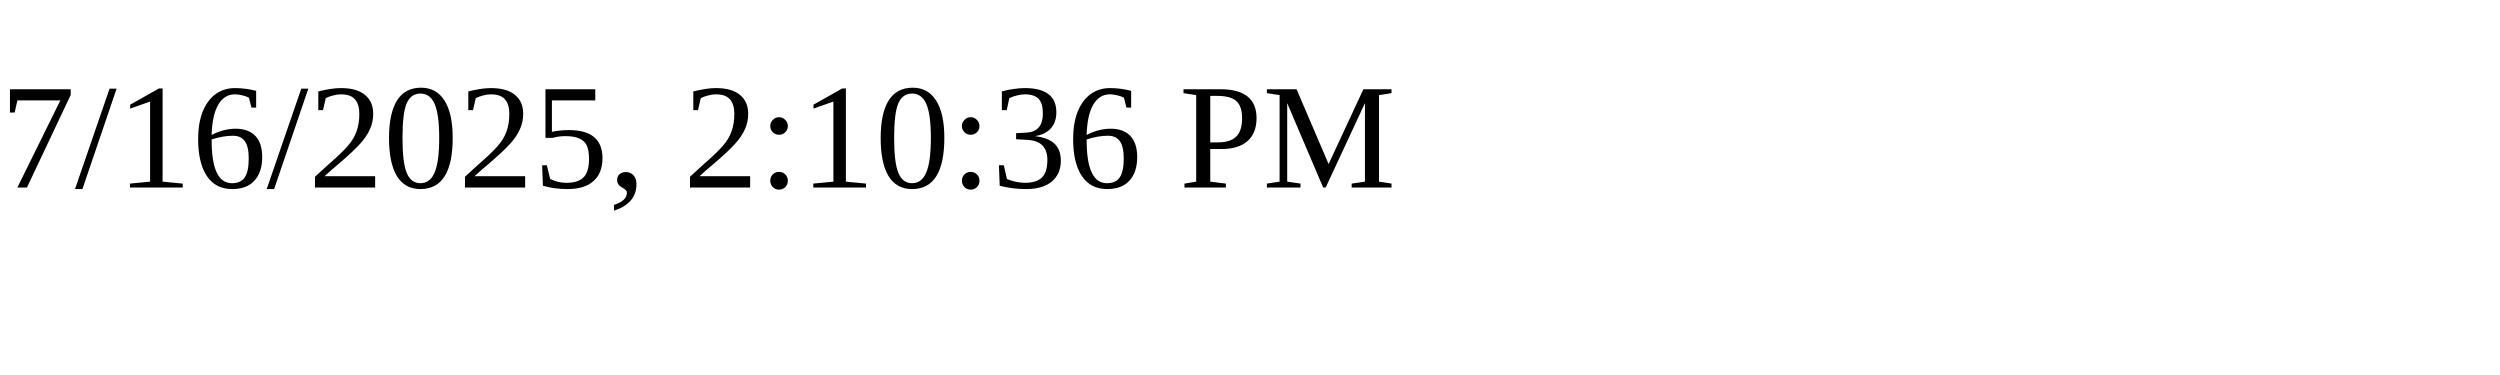
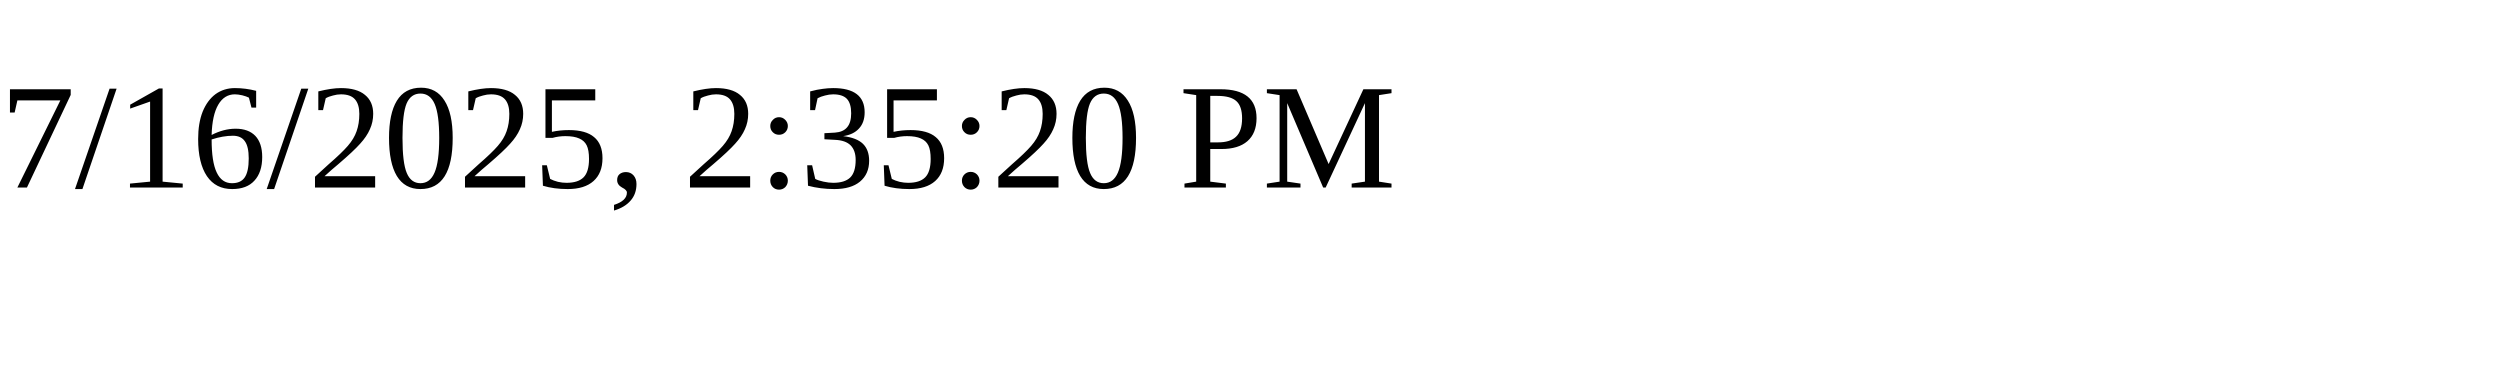
<svg xmlns="http://www.w3.org/2000/svg" height="30" width="200">
-   <text x="0" y="15">7/16/2025, 2:10:36 PM</text>
+   <text x="0" y="15">7/16/2025, 2:35:20 PM</text>
</svg>
